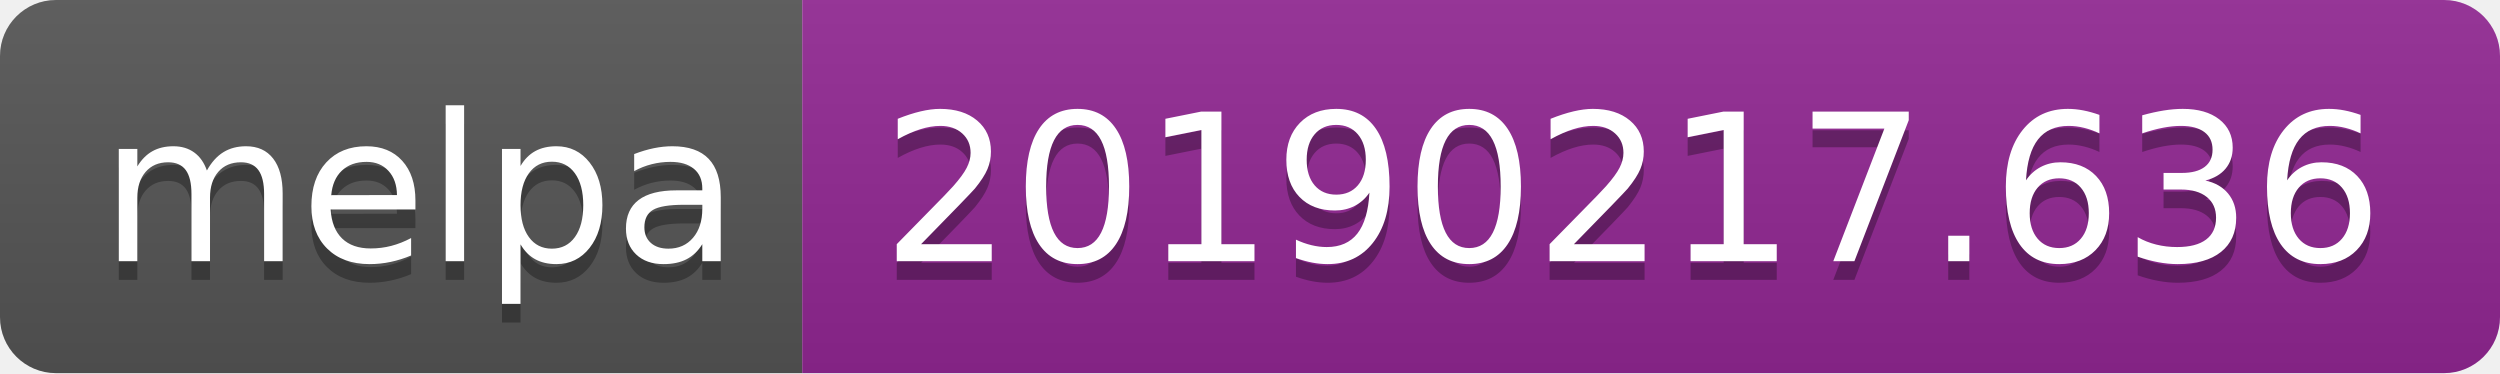
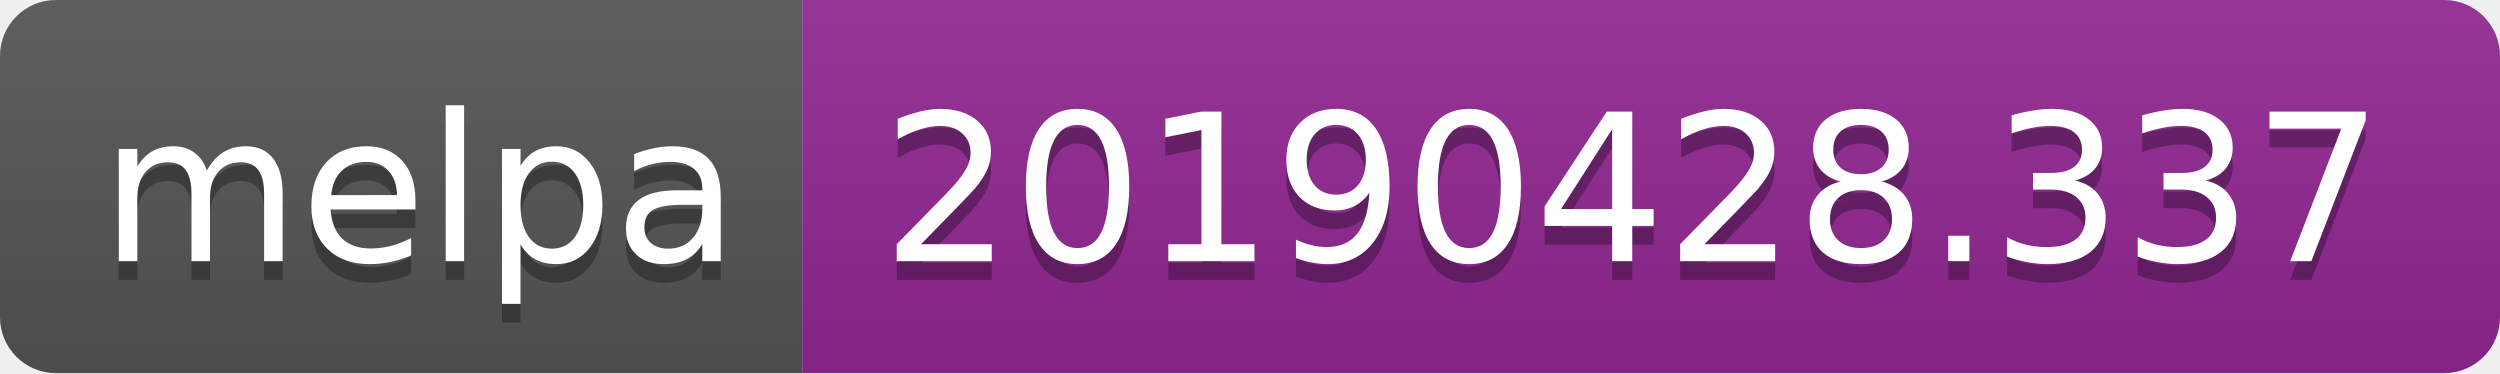
<svg xmlns="http://www.w3.org/2000/svg" width="134" height="20">
  <linearGradient id="b" x2="0" y2="100%">
    <stop offset="0" stop-color="#bbb" stop-opacity=".1" />
    <stop offset="1" stop-opacity=".1" />
  </linearGradient>
  <clipPath id="a">
    <rect width="134" height="20" rx="3" fill="#fff" />
  </clipPath>
  <g clip-path="url(#a)">
    <path fill="#555" d="M0 0h43v20H0z" />
    <path fill="#922793" d="M43 0h91v20H43z" />
    <path fill="url(#b)" d="M0 0h134v20H0z" />
  </g>
  <g fill="#fff" text-anchor="middle" font-family="DejaVu Sans,Verdana,Geneva,sans-serif" font-size="110">
    <text x="225" y="150" fill="#010101" fill-opacity=".3" transform="scale(.1)" textLength="330">melpa</text>
    <text x="225" y="140" transform="scale(.1)" textLength="330">melpa</text>
-     <text x="875" y="150" fill="#010101" fill-opacity=".3" transform="scale(.1)" textLength="810">20190217.636</text>
-     <text x="875" y="140" transform="scale(.1)" textLength="810">20190217.636</text>
+     <text x="875" y="150" fill="#010101" fill-opacity=".3" transform="scale(.1)" textLength="810">20190428.337</text>
+     <text x="875" y="140" transform="scale(.1)" textLength="810">20190428.337</text>
  </g>
</svg>
